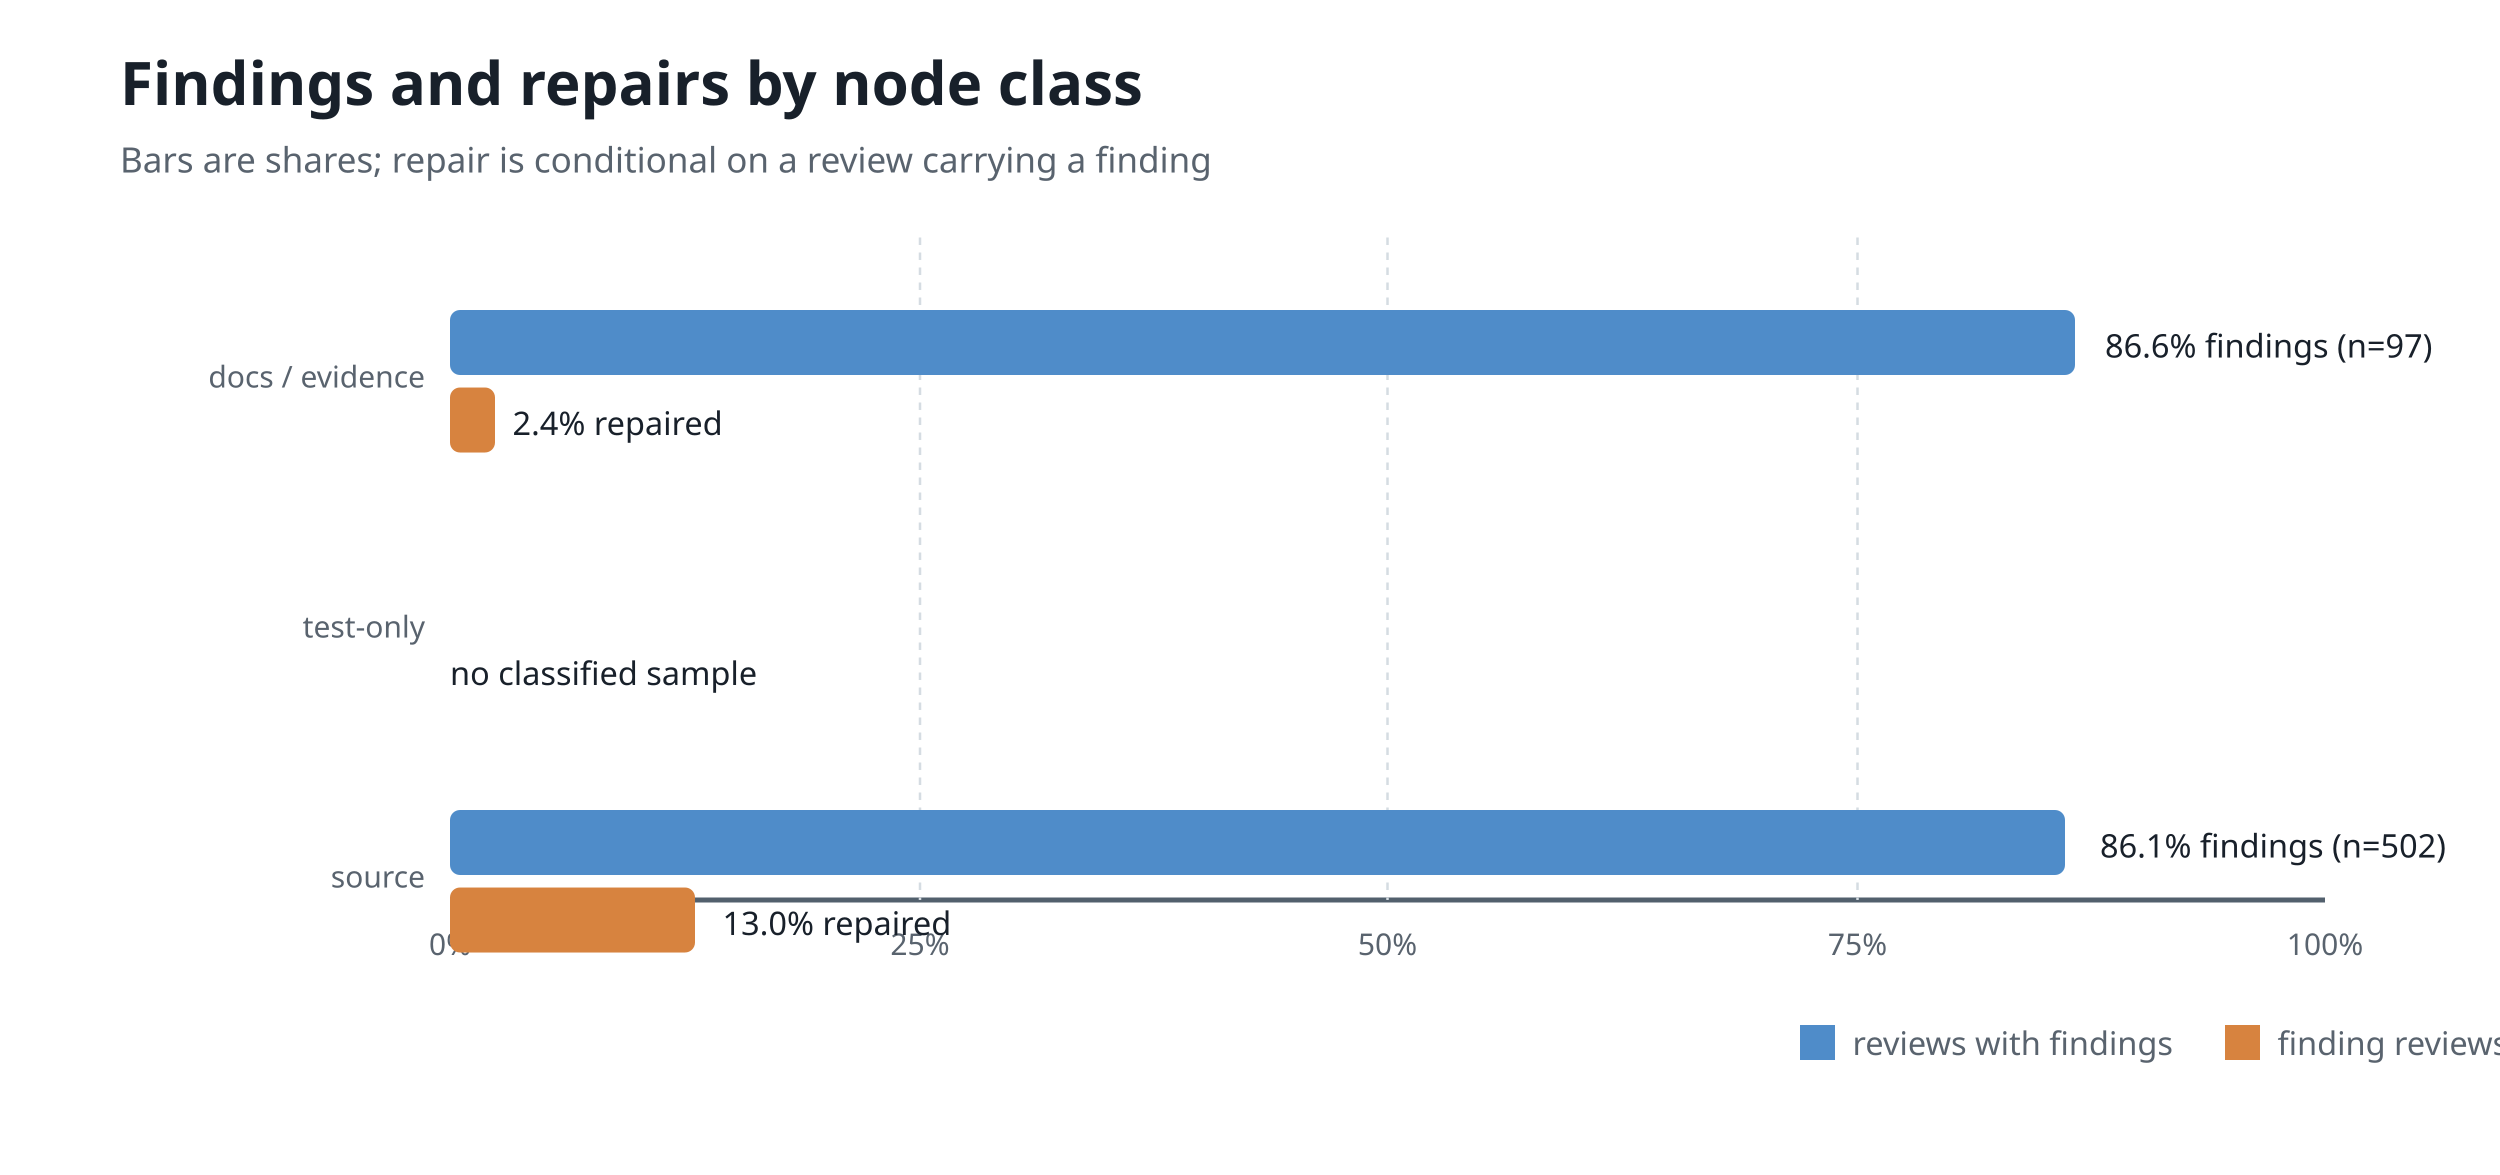
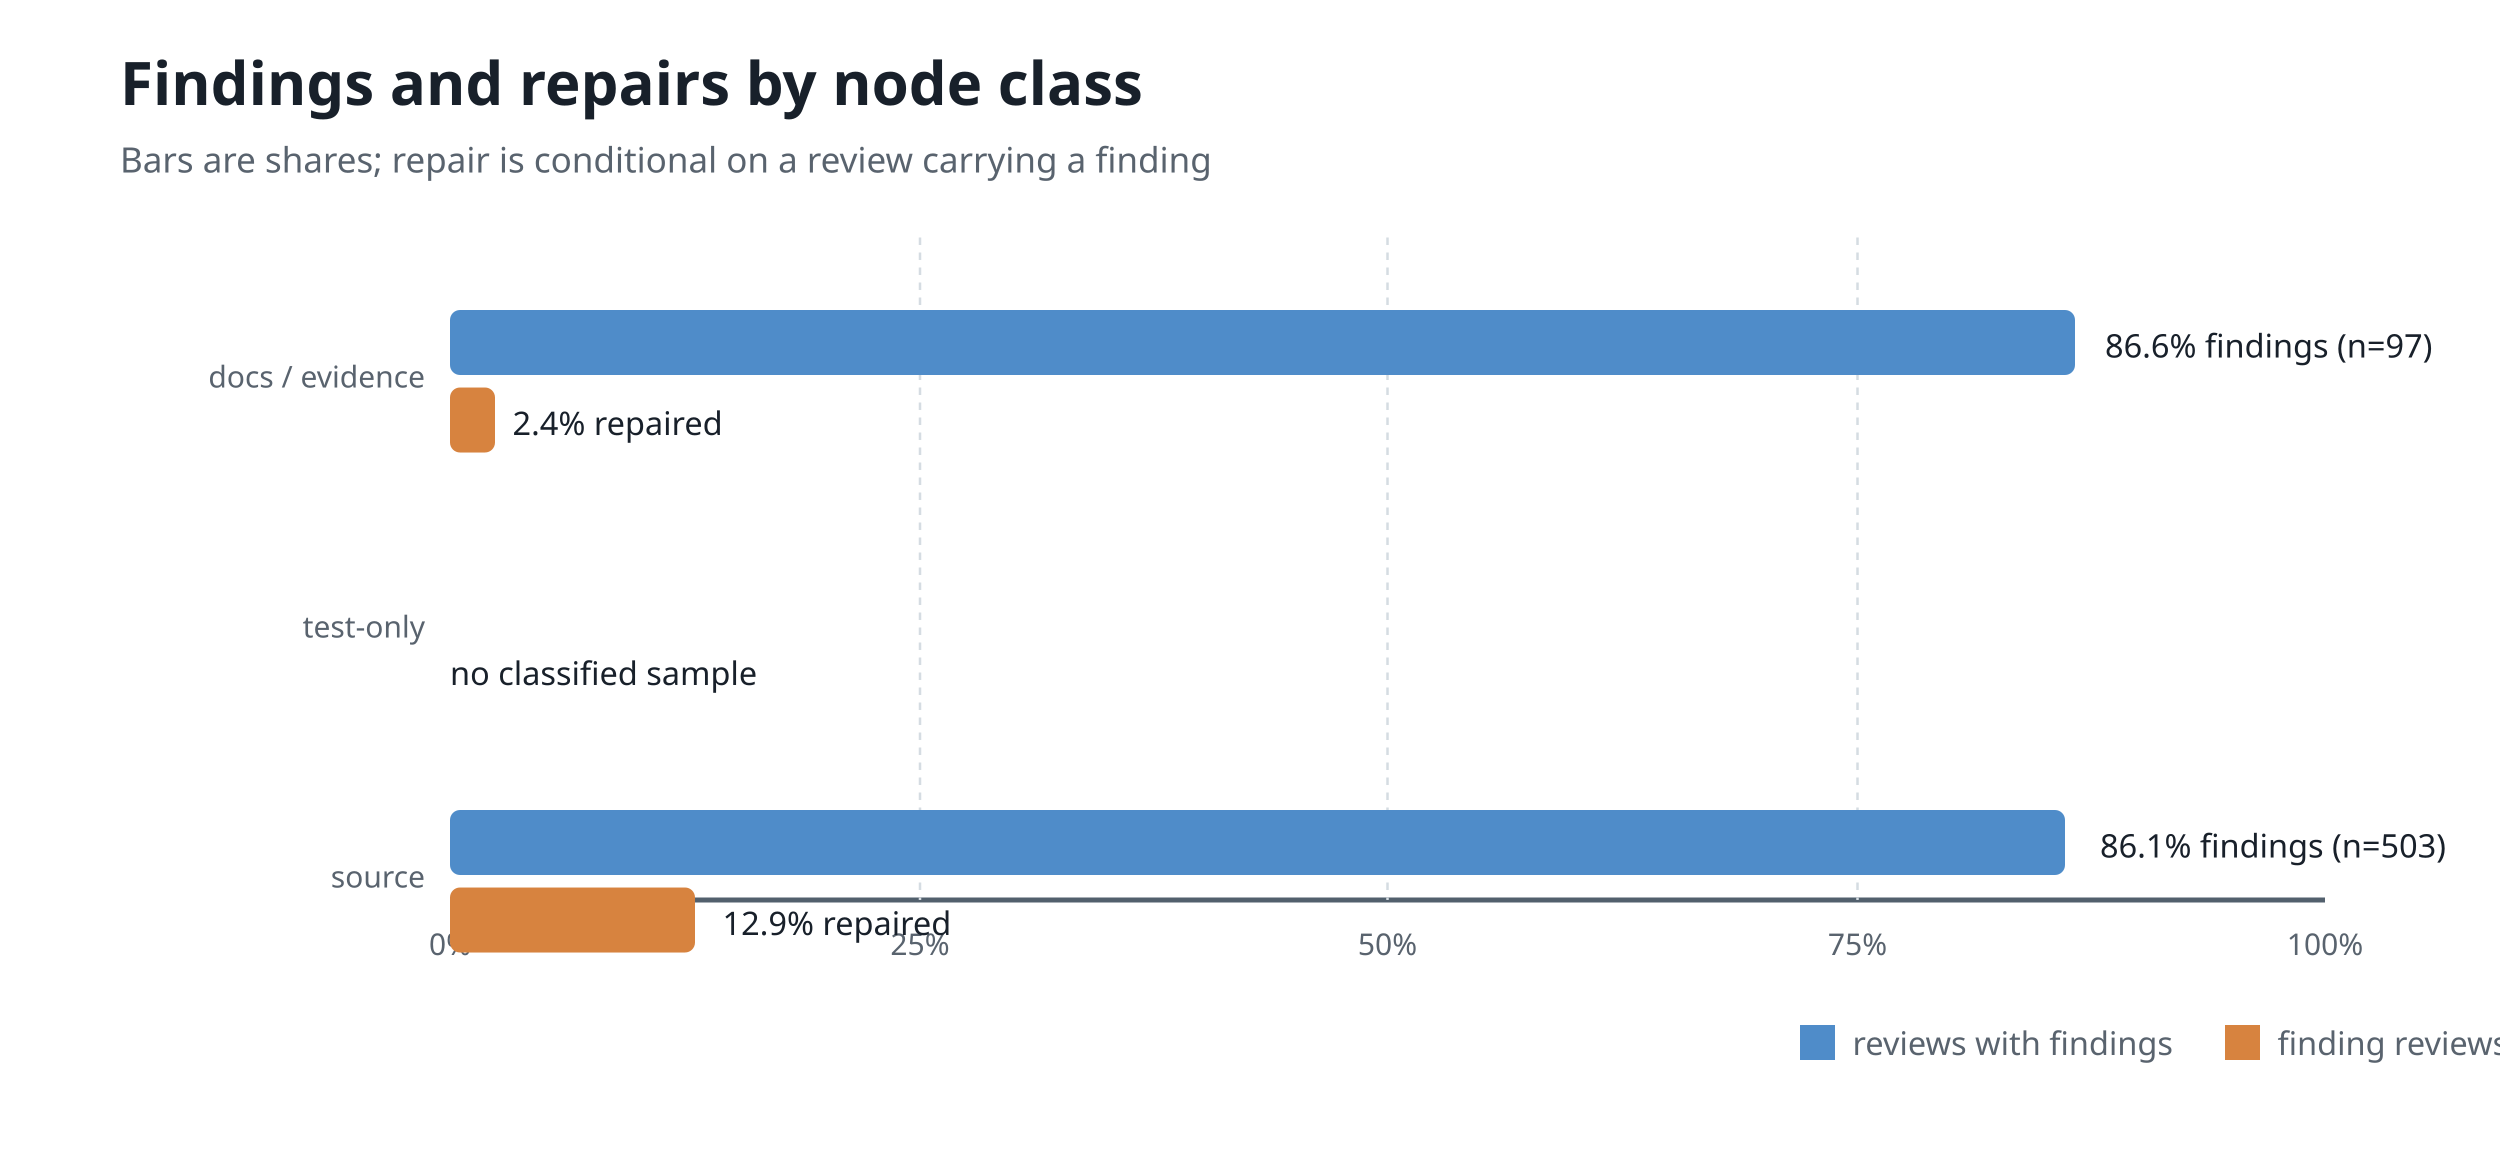
<svg xmlns="http://www.w3.org/2000/svg" width="1000" height="470" viewBox="0 0 1000 470" role="img" aria-labelledby="title desc">
  <rect width="1000" height="470" fill="#fff" />
  <text x="48" y="42" font-family="sans-serif" font-size="24" font-weight="700" fill="#18202a">Findings and repairs by node class</text>
  <text x="48" y="69" font-family="sans-serif" font-size="14" fill="#59636e">Bars are shares; repair is conditional on a review carrying a finding</text>
  <line x1="180" y1="360" x2="930" y2="360" stroke="#52606d" stroke-width="2" />
  <g font-family="sans-serif" font-size="12" fill="#59636e">
    <text x="180" y="382" text-anchor="middle">0%</text>
    <text x="368" y="382" text-anchor="middle">25%</text>
    <text x="555" y="382" text-anchor="middle">50%</text>
    <text x="743" y="382" text-anchor="middle">75%</text>
    <text x="930" y="382" text-anchor="middle">100%</text>
    <text x="170" y="155" text-anchor="end">docs / evidence</text>
    <text x="170" y="255" text-anchor="end">test-only</text>
    <text x="170" y="355" text-anchor="end">source</text>
  </g>
  <g stroke="#d5dce2" stroke-width="1" stroke-dasharray="3 3">
    <line x1="368" y1="95" x2="368" y2="360" />
    <line x1="555" y1="95" x2="555" y2="360" />
    <line x1="743" y1="95" x2="743" y2="360" />
  </g>
  <rect x="180" y="124" width="650" height="26" rx="4" fill="#4f8cc9" />
  <rect x="180" y="155" width="18" height="26" rx="4" fill="#d7833f" />
  <rect x="180" y="324" width="646" height="26" rx="4" fill="#4f8cc9" />
  <rect x="180" y="355" width="98" height="26" rx="4" fill="#d7833f" />
  <g font-family="sans-serif" font-size="13" fill="#18202a">
    <text x="842" y="143">86.6% findings (n=97)</text>
    <text x="205" y="174">2.4% repaired</text>
-     <text x="840" y="343">86.1% findings (n=502)</text>
-     <text x="289" y="374">13.0% repaired</text>
+     <text x="840" y="343">86.1% findings (n=503)</text>
+     <text x="289" y="374">12.9% repaired</text>
    <text x="180" y="274">no classified sample</text>
  </g>
  <g font-family="sans-serif" font-size="13">
    <rect x="720" y="410" width="14" height="14" fill="#4f8cc9" />
    <text x="741" y="422" fill="#59636e">reviews with findings</text>
    <rect x="890" y="410" width="14" height="14" fill="#d7833f" />
    <text x="911" y="422" fill="#59636e">finding reviews repaired</text>
  </g>
</svg>
